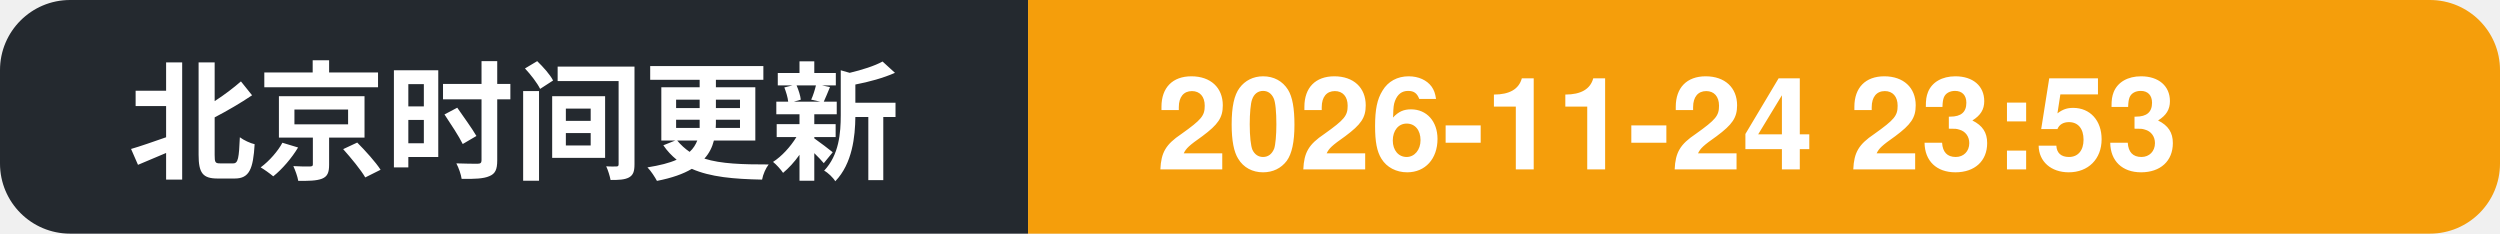
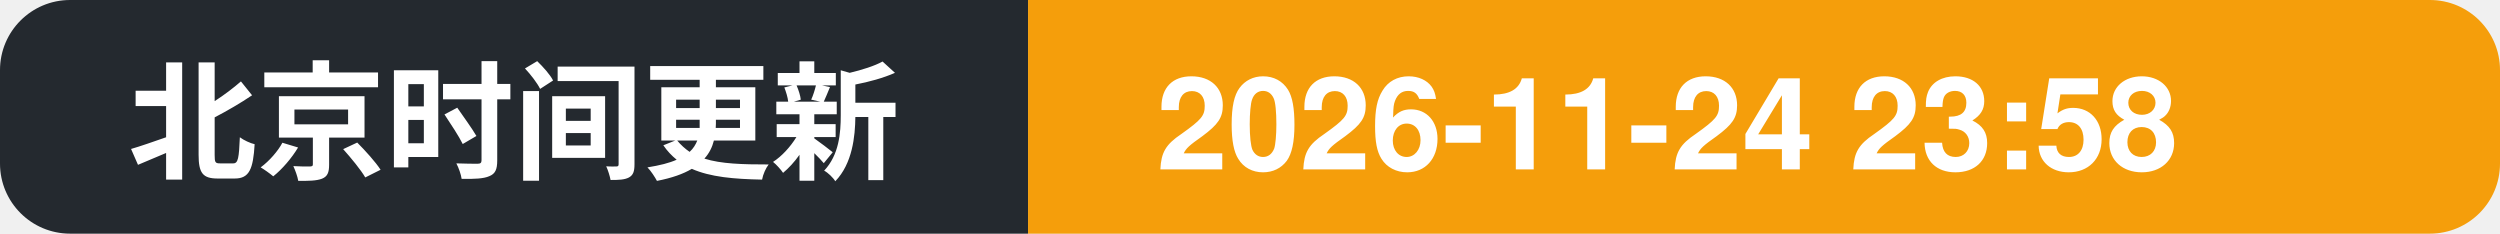
- <svg xmlns="http://www.w3.org/2000/svg" width="214" height="20" role="img" aria-label="北京时间更新: 2026-11-24 23:53">
+ <svg xmlns="http://www.w3.org/2000/svg" width="214" height="20" role="img" aria-label="北京时间更新: 2026-11-24 23:58">
  <clipPath id="c">
    <rect width="214" height="20" rx="6" />
  </clipPath>
  <g clip-path="url(#c)">
    <rect width="88" height="20" fill="#24292f" />
    <rect x="88" width="126" height="20" fill="#f59e0b" />
    <text x="11" y="14.5" font-family="Segoe UI, PingFang SC, Hiragino Sans GB, Microsoft YaHei, Helvetica, Arial, sans-serif" font-size="11" font-weight="600" fill="#ffffff">北京时间更新</text>
-     <text x="99" y="14.5" font-family="Segoe UI, PingFang SC, Hiragino Sans GB, Microsoft YaHei, Helvetica, Arial, sans-serif" font-size="11" font-weight="700" fill="#ffffff">2026-11-24 23:53</text>
+     <text x="99" y="14.5" font-family="Segoe UI, PingFang SC, Hiragino Sans GB, Microsoft YaHei, Helvetica, Arial, sans-serif" font-size="11" font-weight="700" fill="#ffffff">2026-11-24 23:58</text>
  </g>
</svg>
